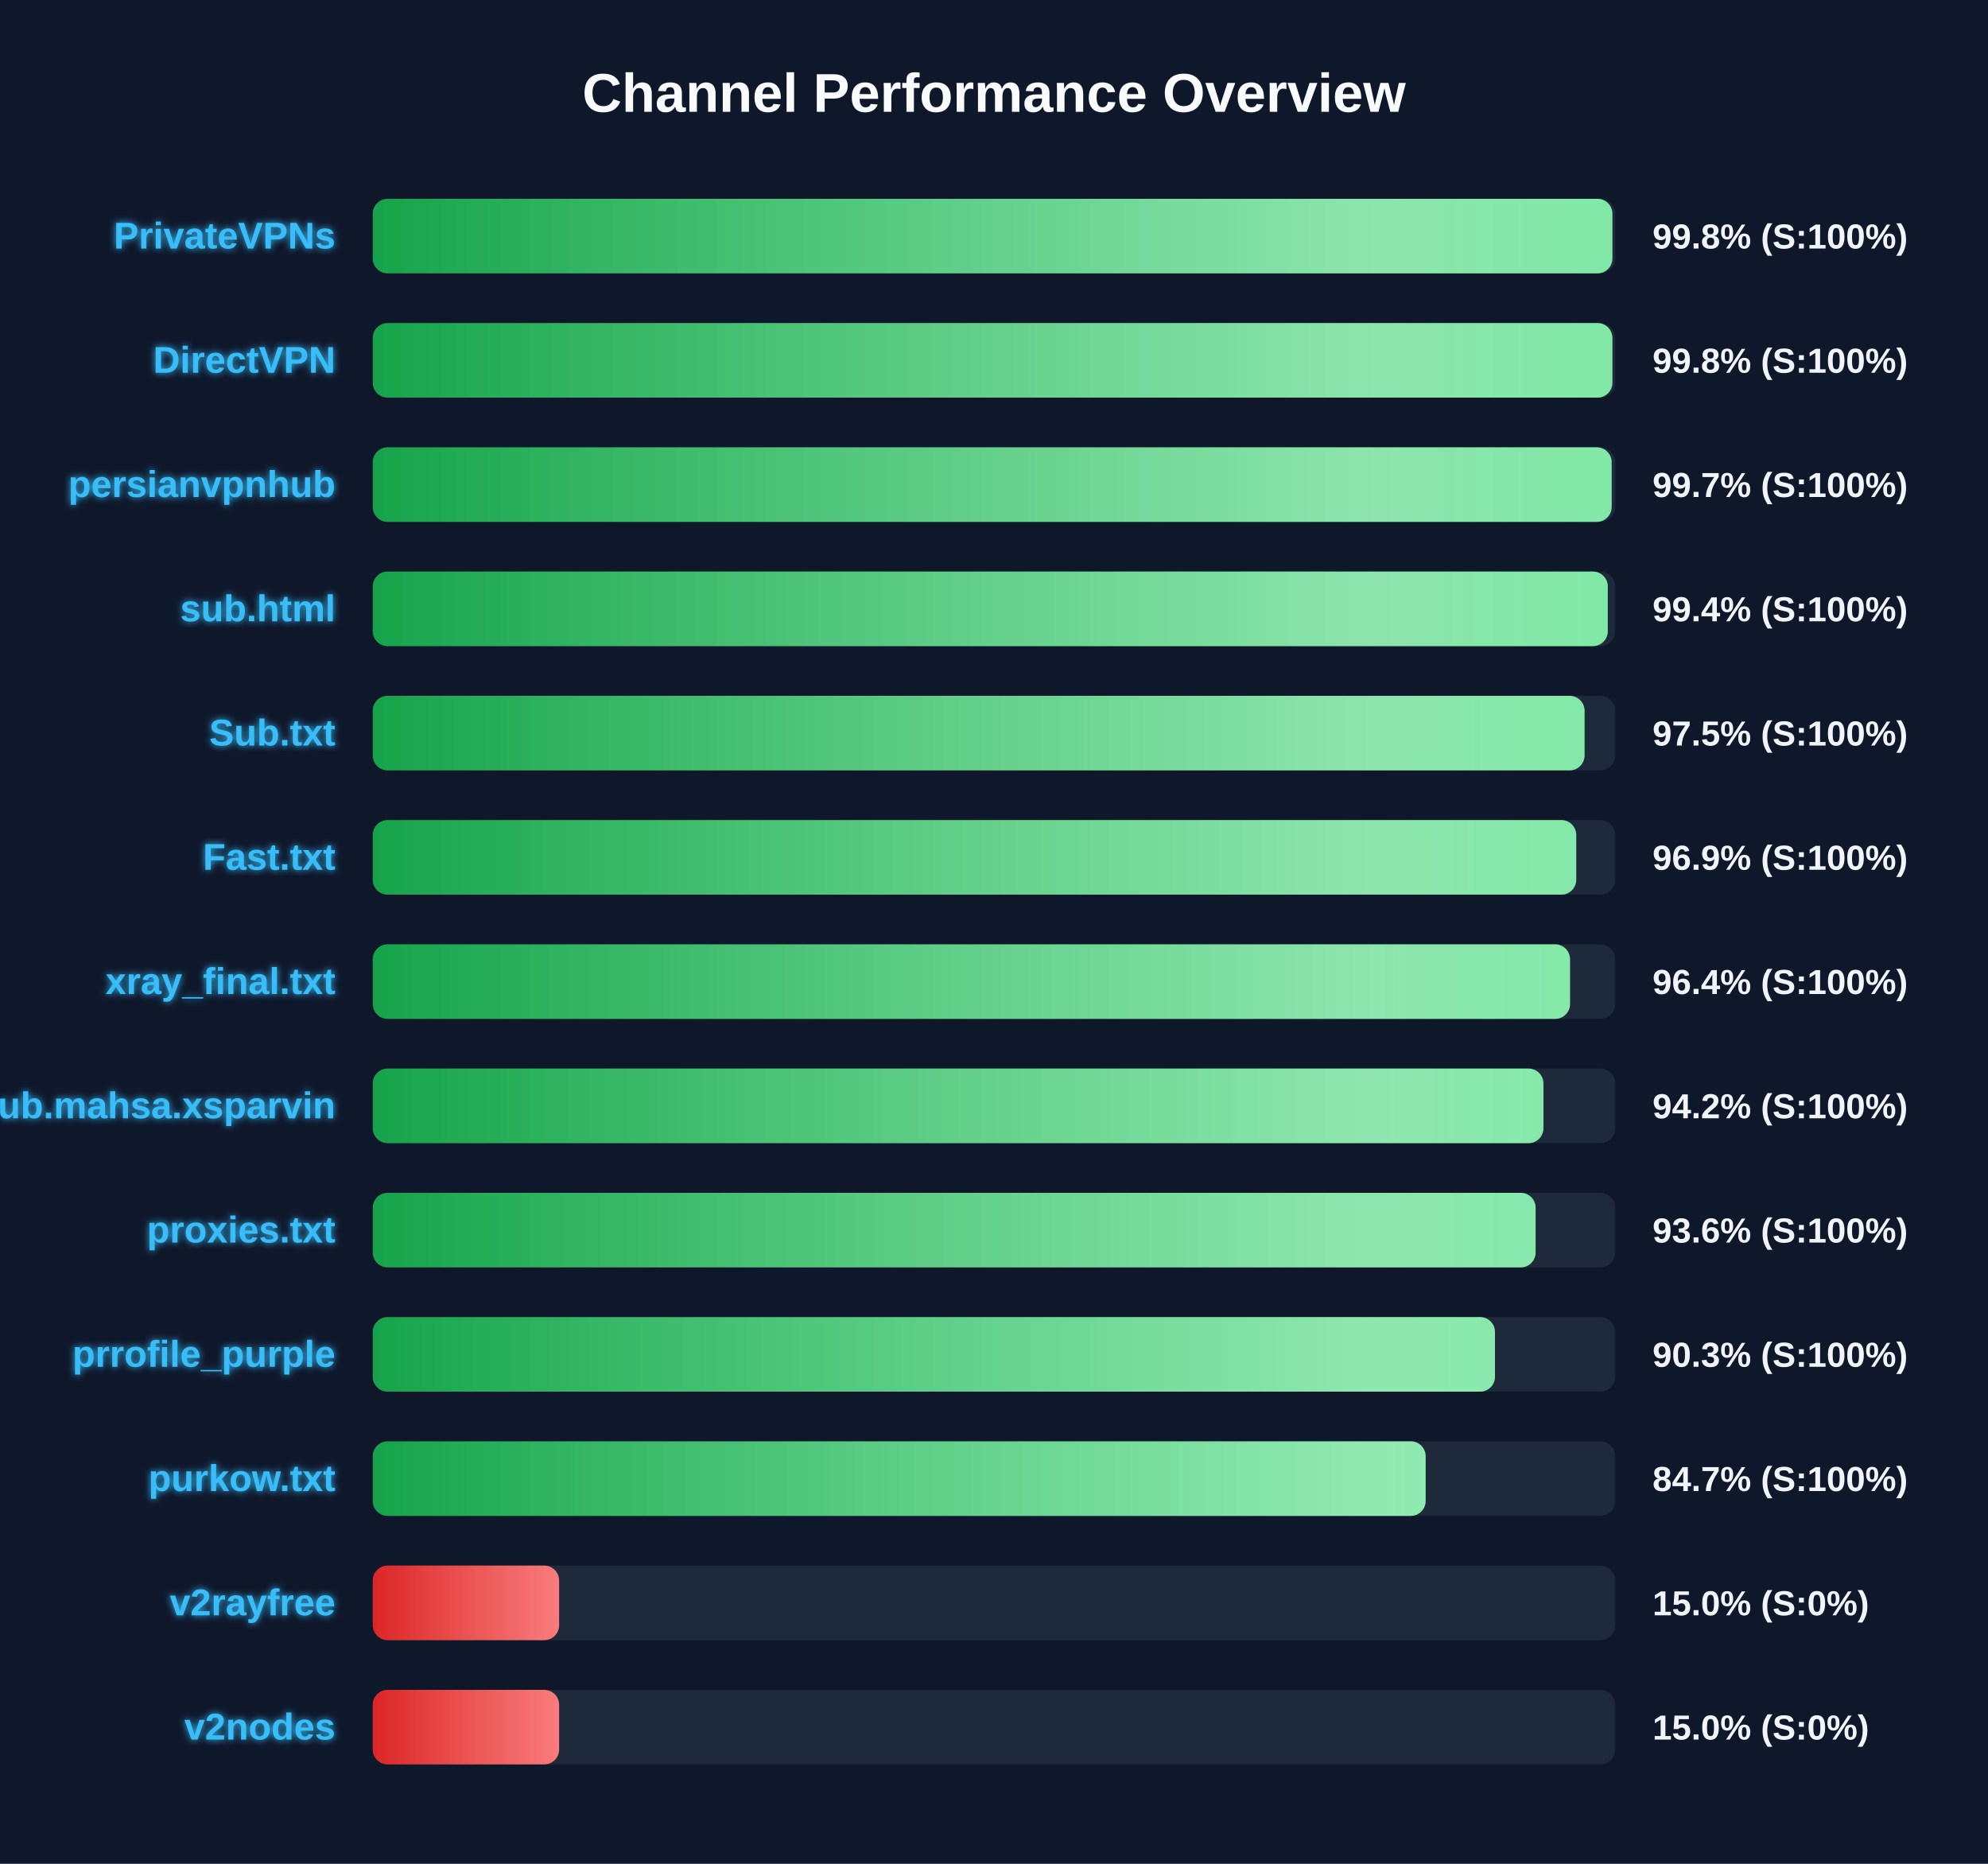
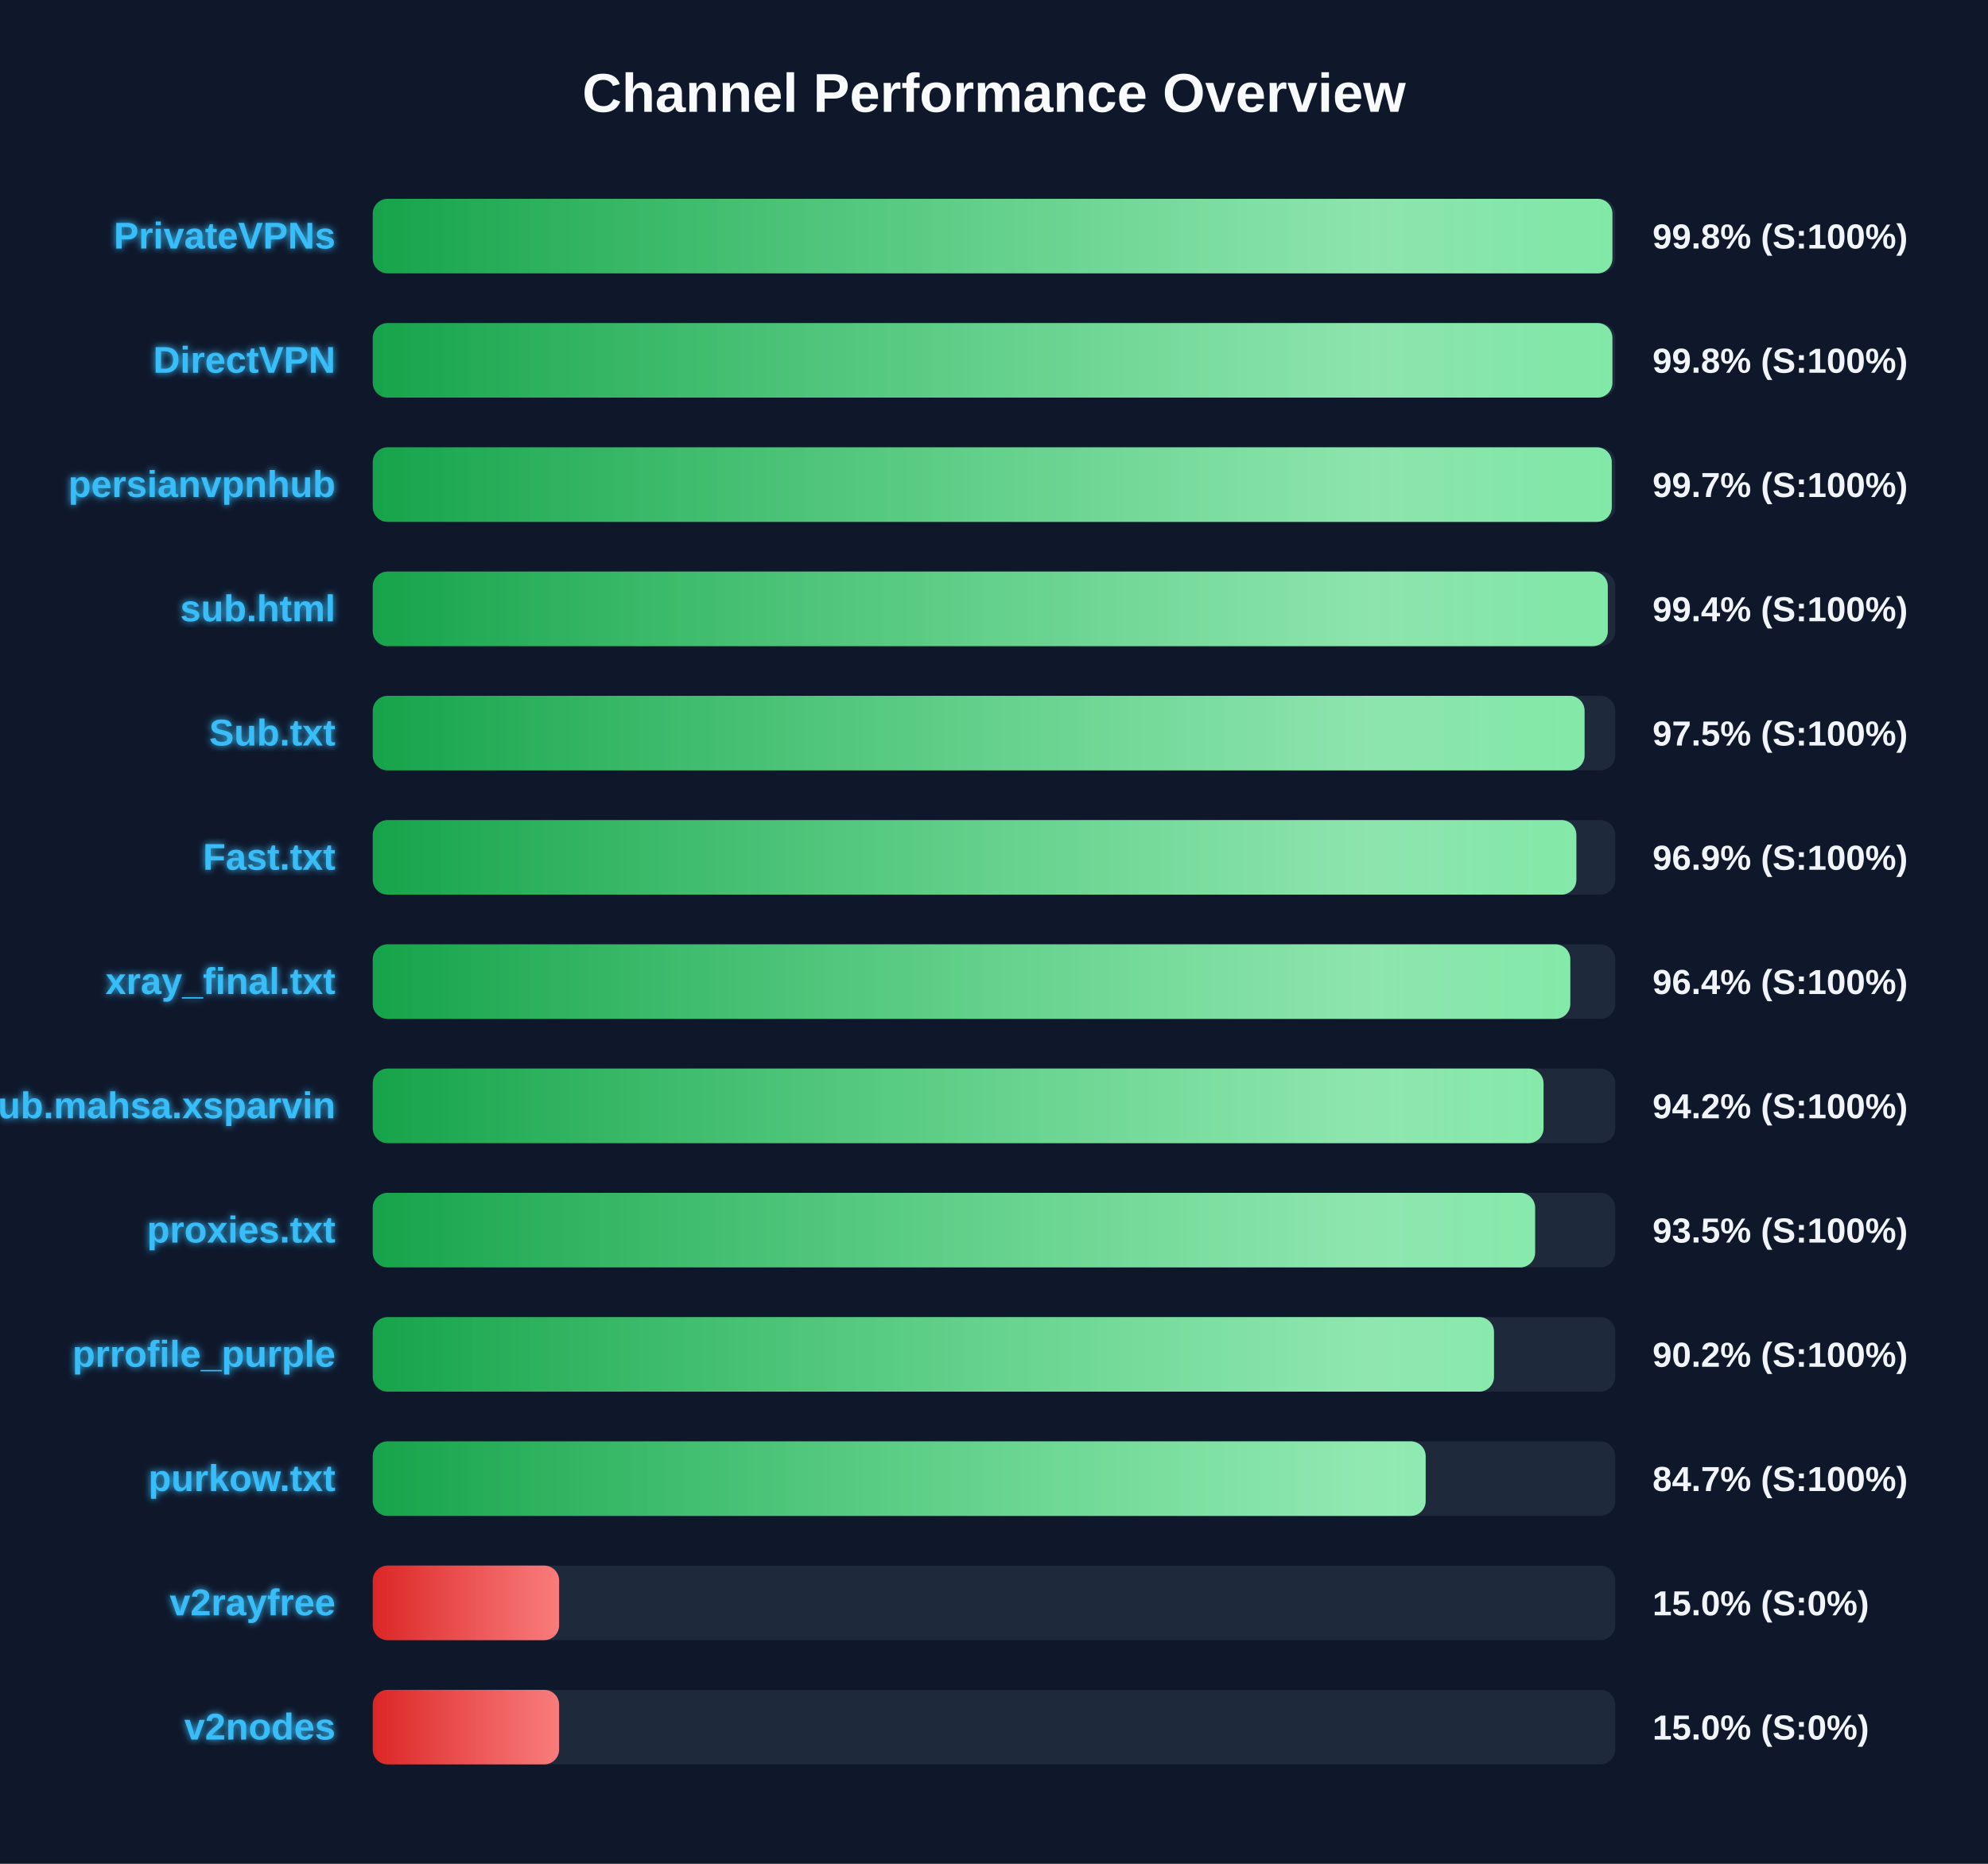
<svg xmlns="http://www.w3.org/2000/svg" width="800" height="750" version="1.1">
  <defs>
    <linearGradient id="grad-green" x1="0%" y1="0%" x2="100%" y2="0%">
      <stop offset="0%" stop-color="#16a34a" />
      <stop offset="100%" stop-color="#4ade80" />
    </linearGradient>
    <linearGradient id="grad-yellow" x1="0%" y1="0%" x2="100%" y2="0%">
      <stop offset="0%" stop-color="#ca8a04" />
      <stop offset="100%" stop-color="#fde047" />
    </linearGradient>
    <linearGradient id="grad-red" x1="0%" y1="0%" x2="100%" y2="0%">
      <stop offset="0%" stop-color="#dc2626" />
      <stop offset="100%" stop-color="#f87171" />
    </linearGradient>
    <linearGradient id="shimmer" x1="0%" y1="0%" x2="100%" y2="0%">
      <stop offset="0%" stop-color="rgba(255,255,255,0)" />
      <stop offset="50%" stop-color="rgba(255,255,255,0.4)" />
      <stop offset="100%" stop-color="rgba(255,255,255,0)" />
    </linearGradient>
    <filter id="glow" x="-20%" y="-20%" width="140%" height="140%">
      <feGaussianBlur stdDeviation="1.5" result="blur" />
      <feComposite in="SourceGraphic" in2="blur" operator="over" />
    </filter>
  </defs>
  <style>
        .bg-rect { fill: #0f172a; }
        .title { font: bold 22px 'Segoe UI', Arial, sans-serif; fill: #f8fafc; }
        .row { font: bold 15px 'Segoe UI', Arial, sans-serif; fill: #38bdf8; filter: url(#glow); }
        .score { font: bold 14px 'Segoe UI', Arial, sans-serif; fill: #f1f5f9; }
        @keyframes shimmer-anim {
            0% { transform: translateX(-100%); }
            100% { transform: translateX(200%); }
        }
        .shimmer-rect {
            animation: shimmer-anim 2.5s infinite linear;
        }
    </style>
  <rect width="100%" height="100%" class="bg-rect" />
  <text x="400" y="45" text-anchor="middle" class="title">Channel Performance Overview</text>
  <rect x="150" y="80" width="500" height="30" fill="#1e293b" rx="6" />
  <clipPath id="clip-0">
    <rect x="150" y="80" width="498.85" height="30" rx="6" />
  </clipPath>
  <rect x="150" y="80" width="498.85" height="30" fill="url(#grad-green)" rx="6" />
  <g clip-path="url(#clip-0)">
    <rect x="150" y="80" width="100%" height="30" fill="url(#shimmer)" class="shimmer-rect" />
  </g>
  <text x="135" y="100" text-anchor="end" class="row">PrivateVPNs</text>
  <text x="665" y="100" text-anchor="start" class="score">99.8% (S:100%)</text>
  <rect x="150" y="130" width="500" height="30" fill="#1e293b" rx="6" />
  <clipPath id="clip-1">
    <rect x="150" y="130" width="498.85" height="30" rx="6" />
  </clipPath>
  <rect x="150" y="130" width="498.85" height="30" fill="url(#grad-green)" rx="6" />
  <g clip-path="url(#clip-1)">
    <rect x="150" y="130" width="100%" height="30" fill="url(#shimmer)" class="shimmer-rect" />
  </g>
  <text x="135" y="150" text-anchor="end" class="row">DirectVPN</text>
  <text x="665" y="150" text-anchor="start" class="score">99.8% (S:100%)</text>
  <rect x="150" y="180" width="500" height="30" fill="#1e293b" rx="6" />
  <clipPath id="clip-2">
-     <rect x="150" y="180" width="498.55" height="30" rx="6" />
+     <rect x="150" y="180" width="498.6" height="30" rx="6" />
  </clipPath>
-   <rect x="150" y="180" width="498.55" height="30" fill="url(#grad-green)" rx="6" />
+   <rect x="150" y="180" width="498.6" height="30" fill="url(#grad-green)" rx="6" />
  <g clip-path="url(#clip-2)">
    <rect x="150" y="180" width="100%" height="30" fill="url(#shimmer)" class="shimmer-rect" />
  </g>
  <text x="135" y="200" text-anchor="end" class="row">persianvpnhub</text>
  <text x="665" y="200" text-anchor="start" class="score">99.7% (S:100%)</text>
  <rect x="150" y="230" width="500" height="30" fill="#1e293b" rx="6" />
  <clipPath id="clip-3">
    <rect x="150" y="230" width="497.0" height="30" rx="6" />
  </clipPath>
  <rect x="150" y="230" width="497.0" height="30" fill="url(#grad-green)" rx="6" />
  <g clip-path="url(#clip-3)">
    <rect x="150" y="230" width="100%" height="30" fill="url(#shimmer)" class="shimmer-rect" />
  </g>
  <text x="135" y="250" text-anchor="end" class="row">sub.html</text>
  <text x="665" y="250" text-anchor="start" class="score">99.4% (S:100%)</text>
  <rect x="150" y="280" width="500" height="30" fill="#1e293b" rx="6" />
  <clipPath id="clip-4">
    <rect x="150" y="280" width="487.65" height="30" rx="6" />
  </clipPath>
  <rect x="150" y="280" width="487.65" height="30" fill="url(#grad-green)" rx="6" />
  <g clip-path="url(#clip-4)">
    <rect x="150" y="280" width="100%" height="30" fill="url(#shimmer)" class="shimmer-rect" />
  </g>
  <text x="135" y="300" text-anchor="end" class="row">Sub.txt</text>
  <text x="665" y="300" text-anchor="start" class="score">97.5% (S:100%)</text>
  <rect x="150" y="330" width="500" height="30" fill="#1e293b" rx="6" />
  <clipPath id="clip-5">
-     <rect x="150" y="330" width="484.3" height="30" rx="6" />
+     <rect x="150" y="330" width="484.35" height="30" rx="6" />
  </clipPath>
-   <rect x="150" y="330" width="484.3" height="30" fill="url(#grad-green)" rx="6" />
+   <rect x="150" y="330" width="484.35" height="30" fill="url(#grad-green)" rx="6" />
  <g clip-path="url(#clip-5)">
    <rect x="150" y="330" width="100%" height="30" fill="url(#shimmer)" class="shimmer-rect" />
  </g>
  <text x="135" y="350" text-anchor="end" class="row">Fast.txt</text>
  <text x="665" y="350" text-anchor="start" class="score">96.9% (S:100%)</text>
  <rect x="150" y="380" width="500" height="30" fill="#1e293b" rx="6" />
  <clipPath id="clip-6">
-     <rect x="150" y="380" width="481.8" height="30" rx="6" />
+     <rect x="150" y="380" width="481.9" height="30" rx="6" />
  </clipPath>
-   <rect x="150" y="380" width="481.8" height="30" fill="url(#grad-green)" rx="6" />
+   <rect x="150" y="380" width="481.9" height="30" fill="url(#grad-green)" rx="6" />
  <g clip-path="url(#clip-6)">
    <rect x="150" y="380" width="100%" height="30" fill="url(#shimmer)" class="shimmer-rect" />
  </g>
  <text x="135" y="400" text-anchor="end" class="row">xray_final.txt</text>
  <text x="665" y="400" text-anchor="start" class="score">96.4% (S:100%)</text>
  <rect x="150" y="430" width="500" height="30" fill="#1e293b" rx="6" />
  <clipPath id="clip-7">
-     <rect x="150" y="430" width="471.1" height="30" rx="6" />
+     <rect x="150" y="430" width="471.15" height="30" rx="6" />
  </clipPath>
-   <rect x="150" y="430" width="471.1" height="30" fill="url(#grad-green)" rx="6" />
+   <rect x="150" y="430" width="471.15" height="30" fill="url(#grad-green)" rx="6" />
  <g clip-path="url(#clip-7)">
    <rect x="150" y="430" width="100%" height="30" fill="url(#shimmer)" class="shimmer-rect" />
  </g>
  <text x="135" y="450" text-anchor="end" class="row">Sub.mahsa.xsparvin</text>
  <text x="665" y="450" text-anchor="start" class="score">94.2% (S:100%)</text>
  <rect x="150" y="480" width="500" height="30" fill="#1e293b" rx="6" />
  <clipPath id="clip-8">
-     <rect x="150" y="480" width="467.95" height="30" rx="6" />
+     <rect x="150" y="480" width="467.75" height="30" rx="6" />
  </clipPath>
-   <rect x="150" y="480" width="467.95" height="30" fill="url(#grad-green)" rx="6" />
+   <rect x="150" y="480" width="467.75" height="30" fill="url(#grad-green)" rx="6" />
  <g clip-path="url(#clip-8)">
    <rect x="150" y="480" width="100%" height="30" fill="url(#shimmer)" class="shimmer-rect" />
  </g>
  <text x="135" y="500" text-anchor="end" class="row">proxies.txt</text>
-   <text x="665" y="500" text-anchor="start" class="score">93.6% (S:100%)</text>
+   <text x="665" y="500" text-anchor="start" class="score">93.5% (S:100%)</text>
  <rect x="150" y="530" width="500" height="30" fill="#1e293b" rx="6" />
  <clipPath id="clip-9">
-     <rect x="150" y="530" width="451.6" height="30" rx="6" />
+     <rect x="150" y="530" width="451.2" height="30" rx="6" />
  </clipPath>
-   <rect x="150" y="530" width="451.6" height="30" fill="url(#grad-green)" rx="6" />
+   <rect x="150" y="530" width="451.2" height="30" fill="url(#grad-green)" rx="6" />
  <g clip-path="url(#clip-9)">
    <rect x="150" y="530" width="100%" height="30" fill="url(#shimmer)" class="shimmer-rect" />
  </g>
  <text x="135" y="550" text-anchor="end" class="row">prrofile_purple</text>
-   <text x="665" y="550" text-anchor="start" class="score">90.3% (S:100%)</text>
+   <text x="665" y="550" text-anchor="start" class="score">90.2% (S:100%)</text>
  <rect x="150" y="580" width="500" height="30" fill="#1e293b" rx="6" />
  <clipPath id="clip-10">
    <rect x="150" y="580" width="423.7" height="30" rx="6" />
  </clipPath>
  <rect x="150" y="580" width="423.7" height="30" fill="url(#grad-green)" rx="6" />
  <g clip-path="url(#clip-10)">
    <rect x="150" y="580" width="100%" height="30" fill="url(#shimmer)" class="shimmer-rect" />
  </g>
  <text x="135" y="600" text-anchor="end" class="row">purkow.txt</text>
  <text x="665" y="600" text-anchor="start" class="score">84.7% (S:100%)</text>
  <rect x="150" y="630" width="500" height="30" fill="#1e293b" rx="6" />
  <clipPath id="clip-11">
    <rect x="150" y="630" width="75.0" height="30" rx="6" />
  </clipPath>
  <rect x="150" y="630" width="75.0" height="30" fill="url(#grad-red)" rx="6" />
  <g clip-path="url(#clip-11)">
    <rect x="150" y="630" width="100%" height="30" fill="url(#shimmer)" class="shimmer-rect" />
  </g>
  <text x="135" y="650" text-anchor="end" class="row">v2rayfree</text>
  <text x="665" y="650" text-anchor="start" class="score">15.0% (S:0%)</text>
  <rect x="150" y="680" width="500" height="30" fill="#1e293b" rx="6" />
  <clipPath id="clip-12">
    <rect x="150" y="680" width="75.0" height="30" rx="6" />
  </clipPath>
  <rect x="150" y="680" width="75.0" height="30" fill="url(#grad-red)" rx="6" />
  <g clip-path="url(#clip-12)">
    <rect x="150" y="680" width="100%" height="30" fill="url(#shimmer)" class="shimmer-rect" />
  </g>
  <text x="135" y="700" text-anchor="end" class="row">v2nodes</text>
  <text x="665" y="700" text-anchor="start" class="score">15.0% (S:0%)</text>
</svg>
